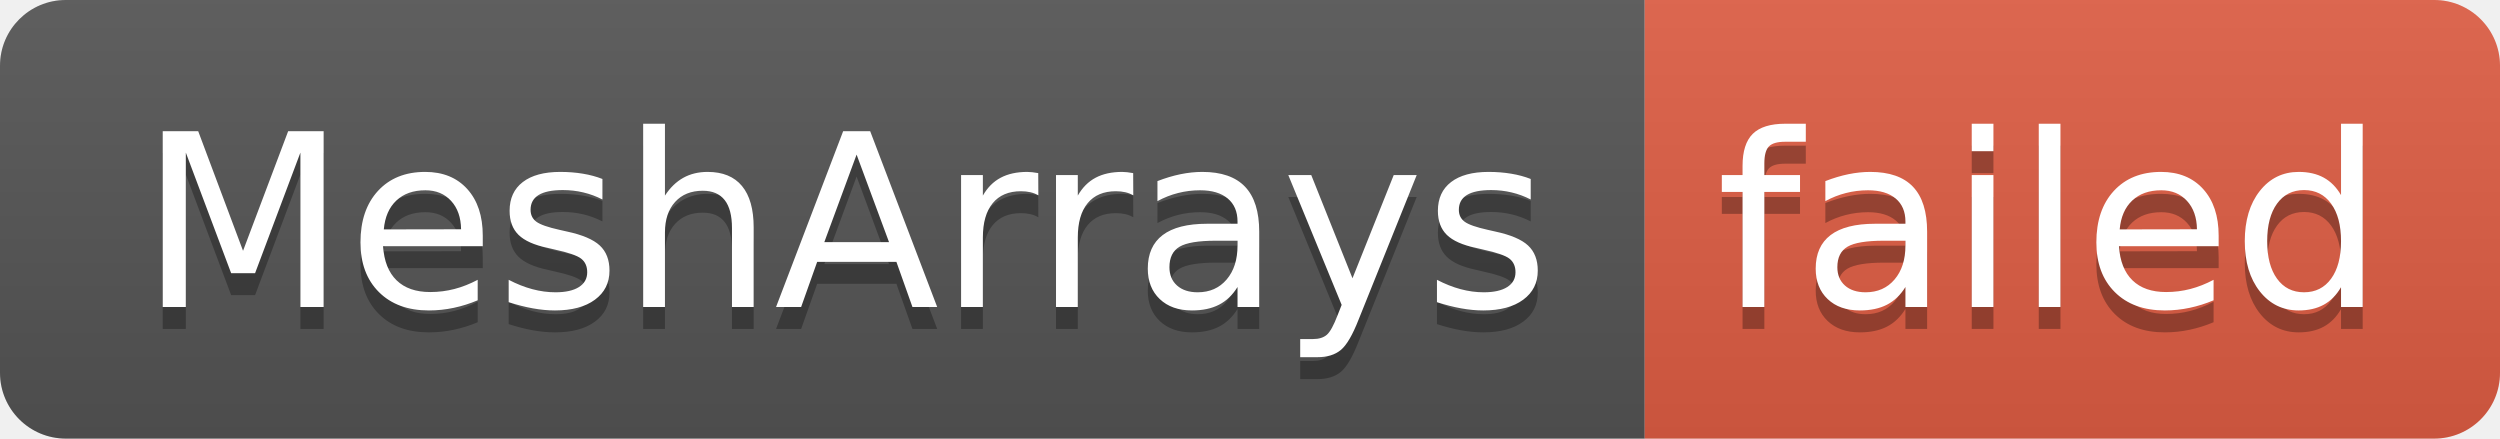
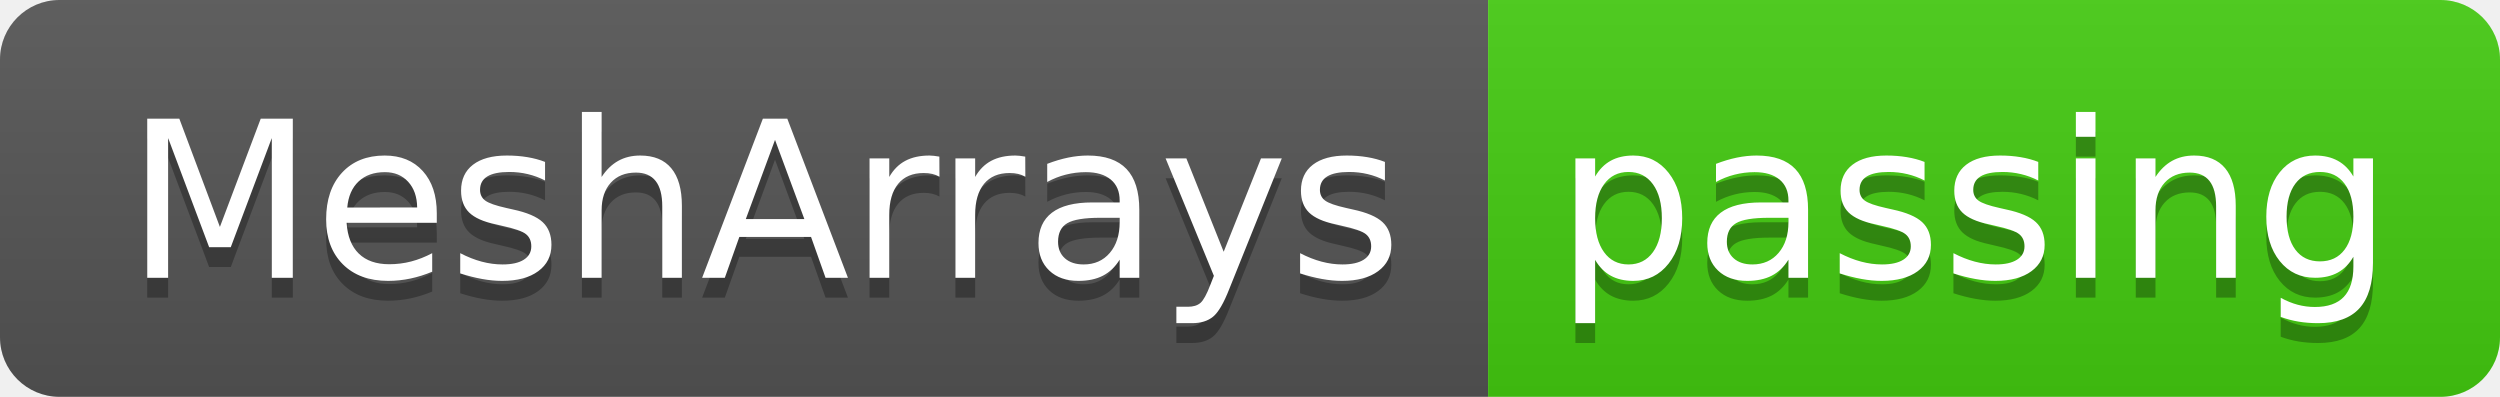
- <svg xmlns="http://www.w3.org/2000/svg" width="114" height="20" role="img" aria-label="MeshArrays: failed">
+ <svg xmlns="http://www.w3.org/2000/svg" width="126" height="20" role="img" aria-label="MeshArrays: passing">
  <linearGradient id="s" x2="0" y2="100%">
    <stop offset="0" stop-color="#bbb" stop-opacity=".1" />
    <stop offset="1" stop-opacity=".1" />
  </linearGradient>
  <clipPath id="r">
-     <rect width="114" height="20" rx="3" fill="#fff" />
+     <rect width="126" height="20" rx="3" fill="#fff" />
  </clipPath>
  <g clip-path="url(#r)">
    <rect width="75" height="20" fill="#555" />
-     <rect x="75" width="39" height="20" fill="#e05d44" />
-     <rect width="114" height="20" fill="url(#s)" />
+     <rect x="75" width="51" height="20" fill="#4c1" />
+     <rect width="126" height="20" fill="url(#s)" />
  </g>
  <g fill="#fff" text-anchor="middle" font-family="Verdana,Geneva,DejaVu Sans,sans-serif" text-rendering="geometricPrecision" font-size="110">
    <text aria-hidden="true" x="385" y="150" fill="#010101" fill-opacity=".3" transform="scale(.1)" textLength="650">MeshArrays</text>
    <text x="385" y="140" transform="scale(.1)" fill="#fff" textLength="650">MeshArrays</text>
-     <text aria-hidden="true" x="935" y="150" fill="#010101" fill-opacity=".3" transform="scale(.1)" textLength="290">failed</text>
-     <text x="935" y="140" transform="scale(.1)" fill="#fff" textLength="290">failed</text>
+     <text aria-hidden="true" x="995" y="150" fill="#010101" fill-opacity=".3" transform="scale(.1)" textLength="410">passing</text>
+     <text x="995" y="140" transform="scale(.1)" fill="#fff" textLength="410">passing</text>
  </g>
</svg>
